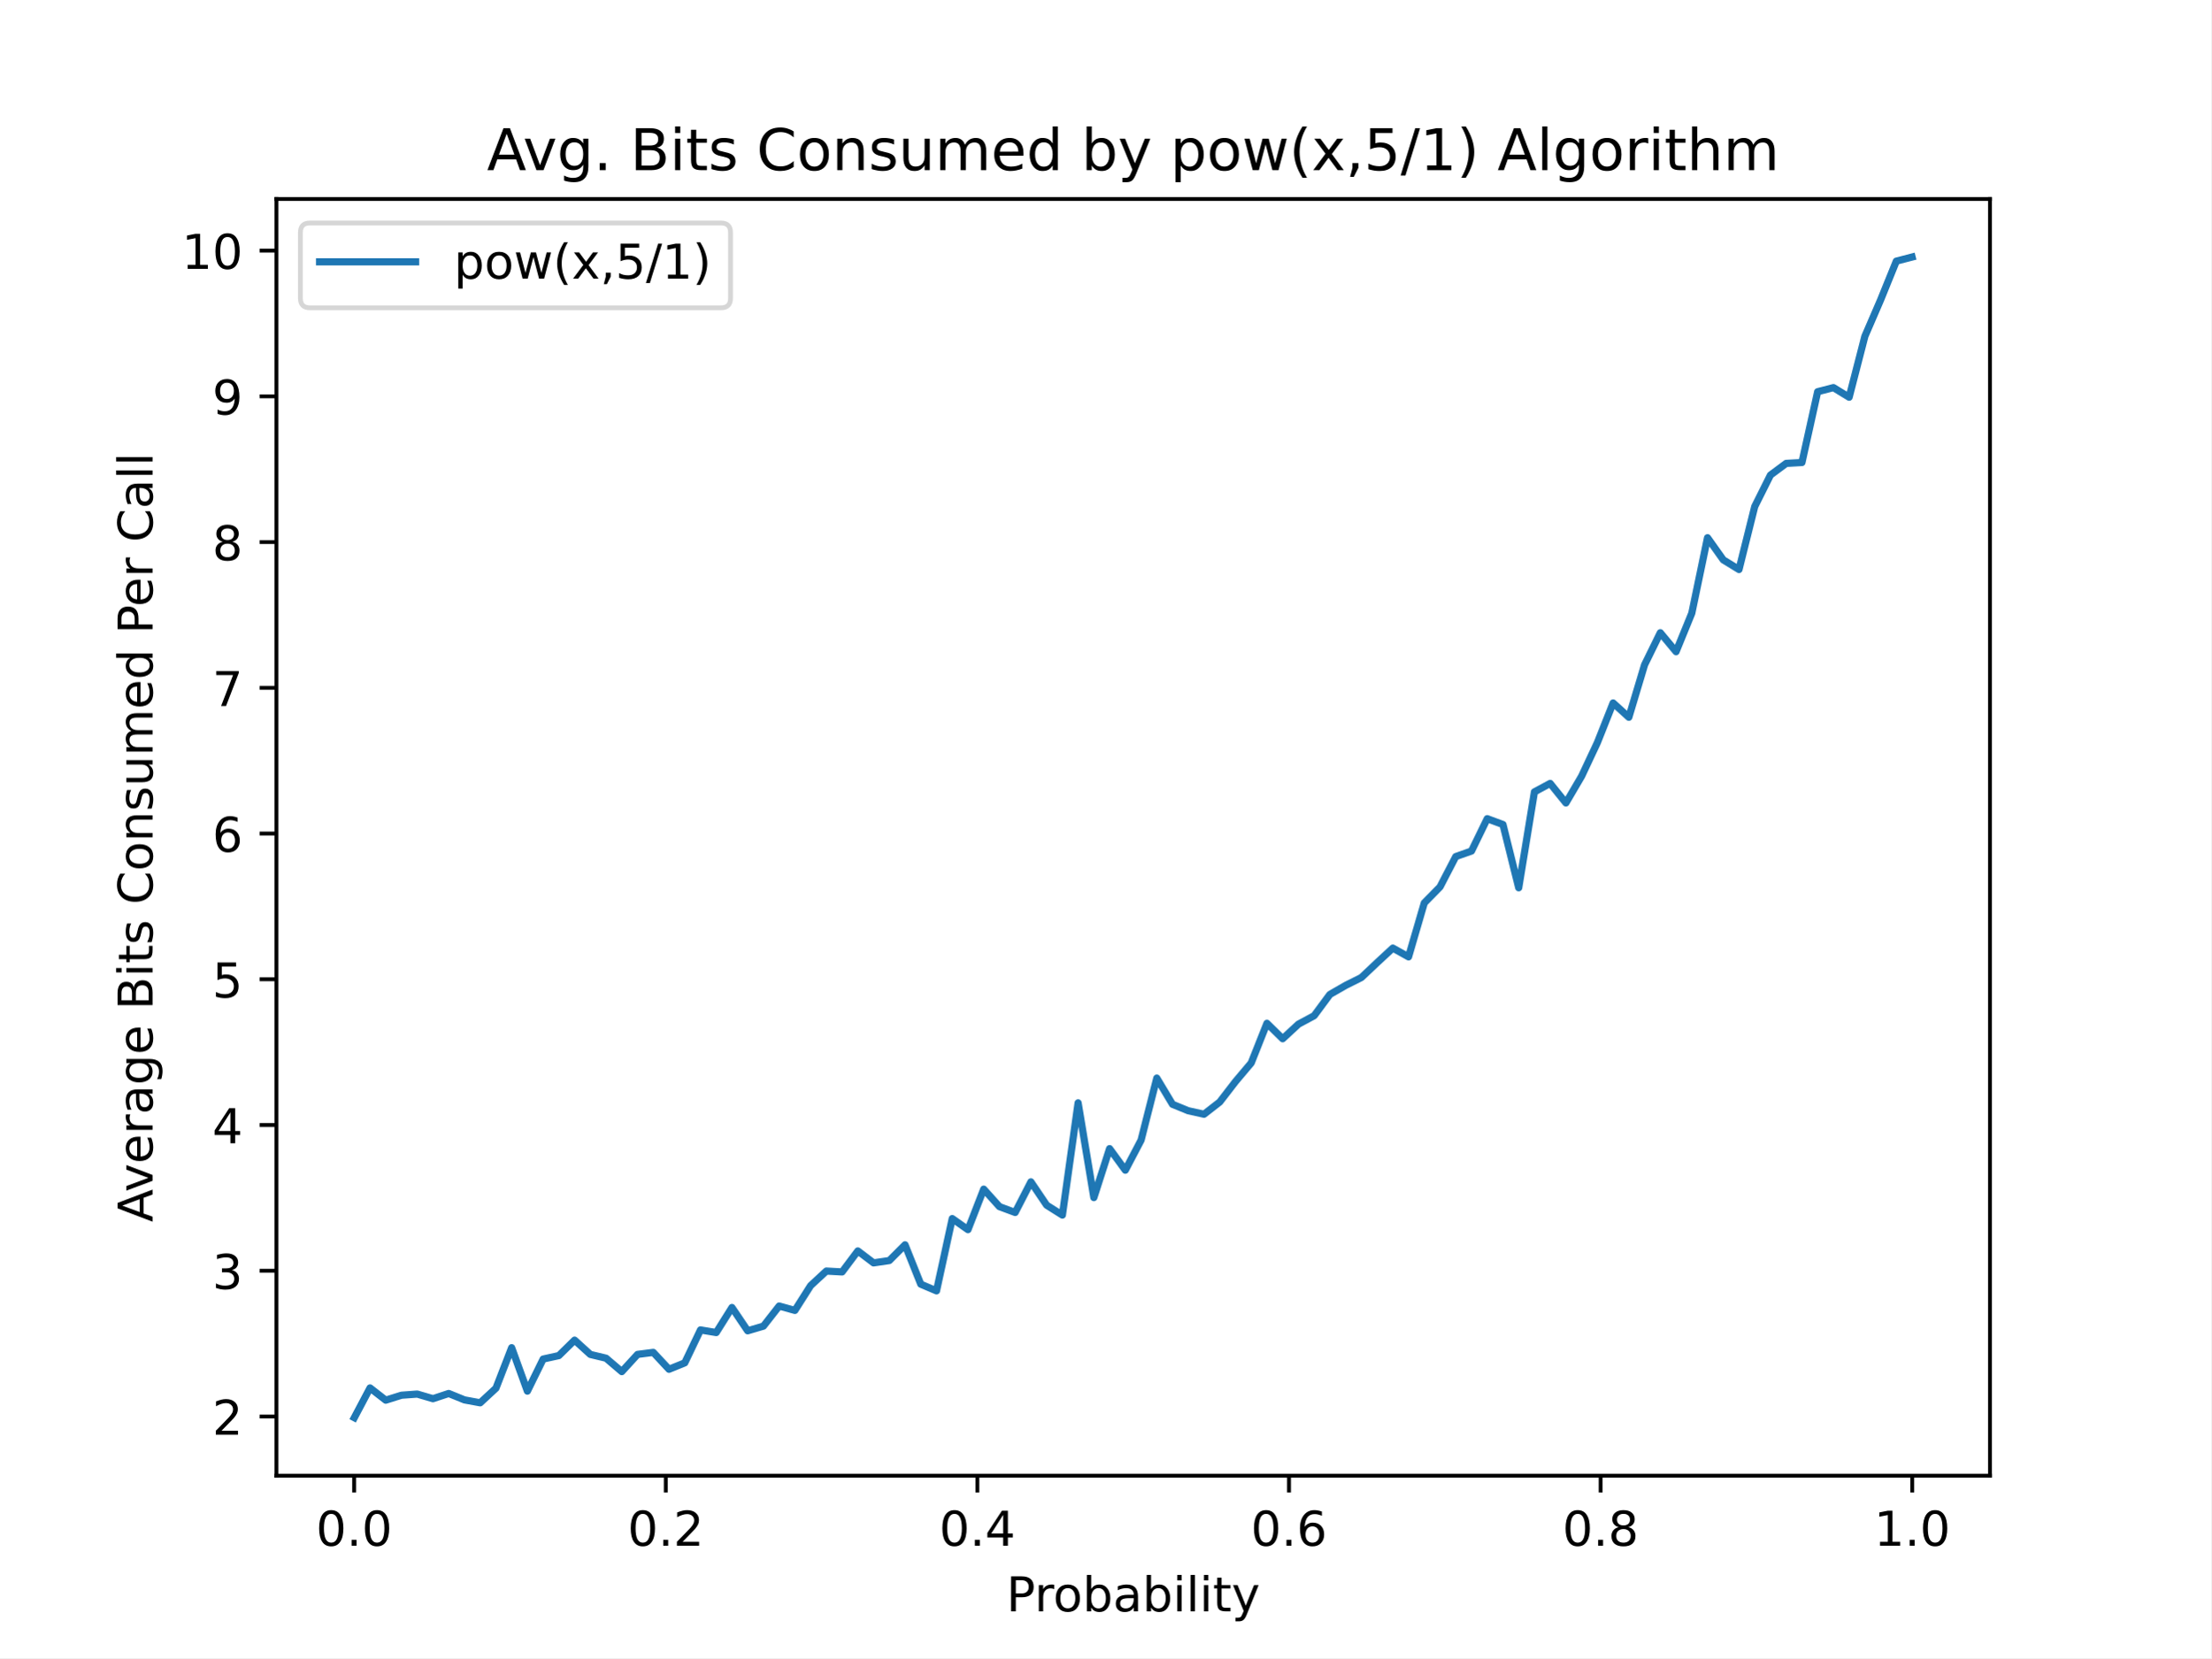
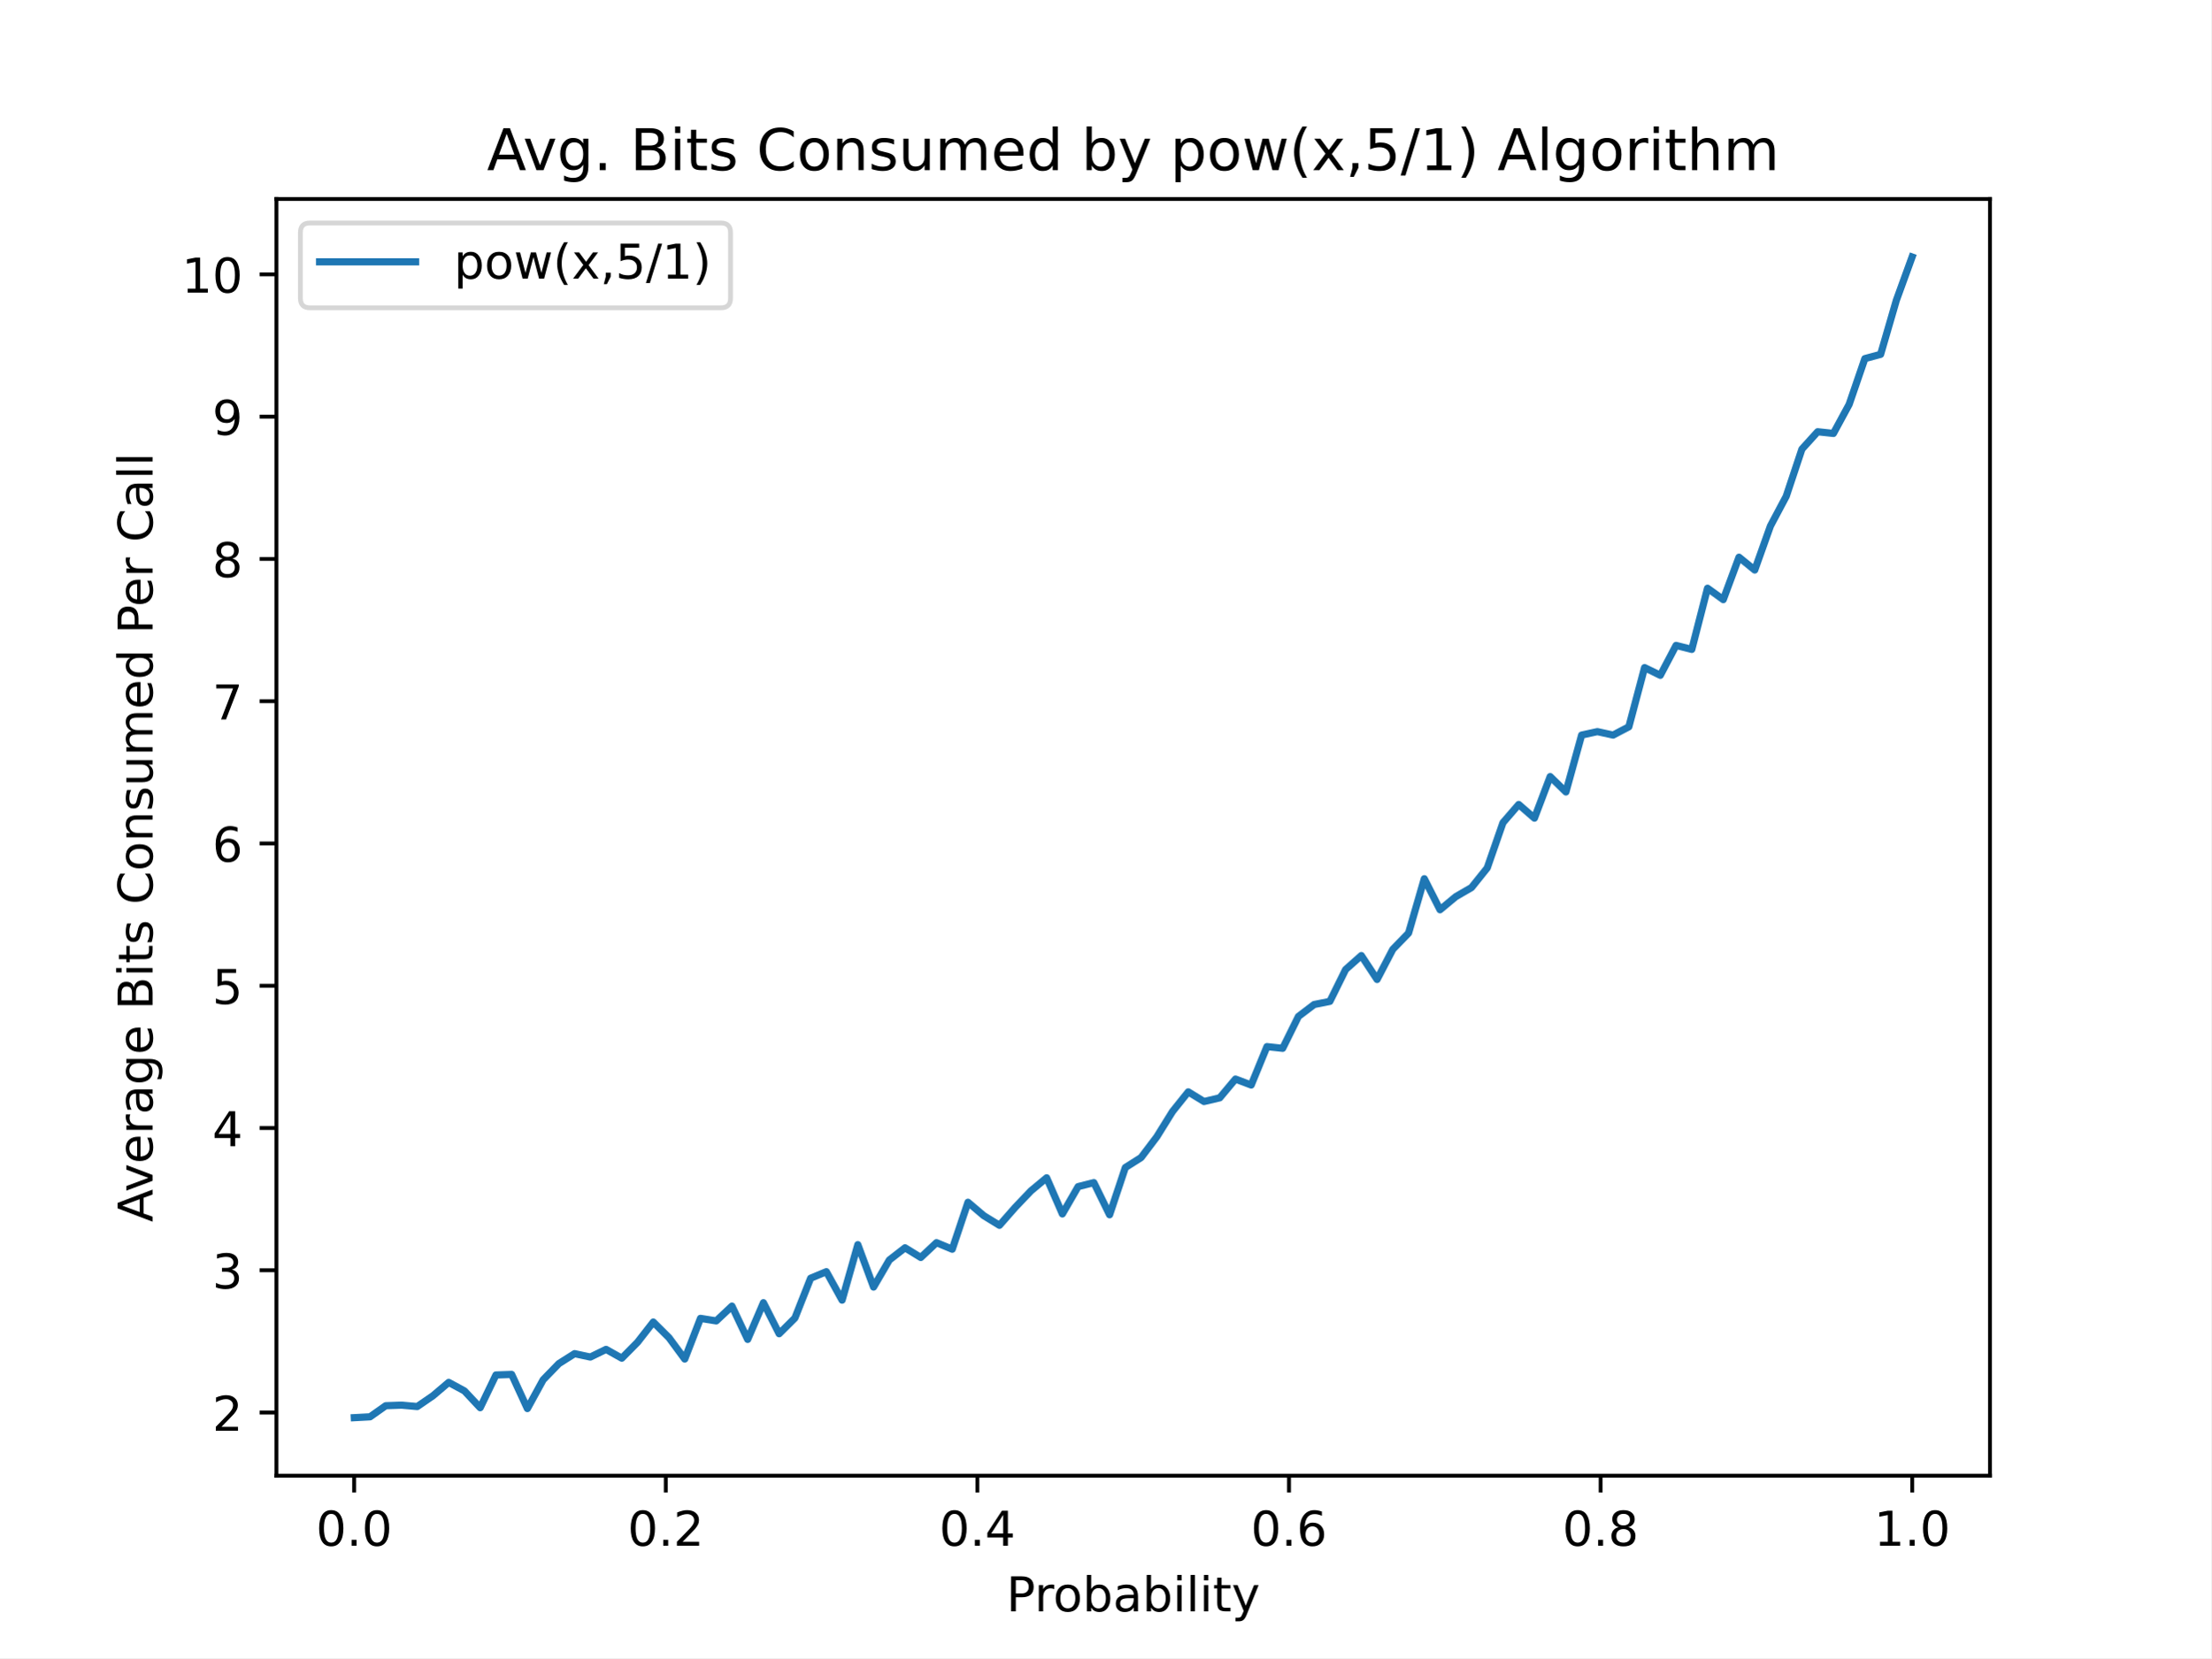
<svg xmlns="http://www.w3.org/2000/svg" xmlns:xlink="http://www.w3.org/1999/xlink" height="345.6pt" version="1.1" viewBox="0 0 460.8 345.6" width="460.8pt">
  <defs>
    <style type="text/css">
*{stroke-linecap:butt;stroke-linejoin:round;}
  </style>
  </defs>
  <g id="figure_1">
    <g id="patch_1">
      <path d="M 0 345.6  L 460.8 345.6  L 460.8 0  L 0 0  z " style="fill:#ffffff;" />
    </g>
    <g id="axes_1">
      <g id="patch_2">
        <path d="M 57.6 307.584  L 414.72 307.584  L 414.72 41.472  L 57.6 41.472  z " style="fill:#ffffff;" />
      </g>
      <g id="matplotlib.axis_1">
        <g id="xtick_1">
          <g id="line2d_1">
            <defs>
-               <path d="M 0 0  L 0 3.5  " id="m6f21e81ce8" style="stroke:#000000;stroke-width:0.8;" />
+               <path d="M 0 0  L 0 3.5  " id="m40105c841c" style="stroke:#000000;stroke-width:0.8;" />
            </defs>
            <g>
-               <use style="stroke:#000000;stroke-width:0.8;" x="73.8" xlink:href="#m6f21e81ce8" y="307.584" />
+               <use style="stroke:#000000;stroke-width:0.8;" x="73.8" xlink:href="#m40105c841c" y="307.584" />
            </g>
          </g>
          <g id="text_1">
            <text style="font-family:DejaVu Sans;font-size:10px;font-style:normal;font-weight:normal;text-anchor:middle;" transform="rotate(-0, 73.80026, 322.1824)" x="73.8" y="322.182">0.0</text>
          </g>
        </g>
        <g id="xtick_2">
          <g id="line2d_2">
            <g>
-               <use style="stroke:#000000;stroke-width:0.8;" x="138.744" xlink:href="#m6f21e81ce8" y="307.584" />
+               <use style="stroke:#000000;stroke-width:0.8;" x="138.744" xlink:href="#m40105c841c" y="307.584" />
            </g>
          </g>
          <g id="text_2">
            <text style="font-family:DejaVu Sans;font-size:10px;font-style:normal;font-weight:normal;text-anchor:middle;" transform="rotate(-0, 138.7442, 322.1824)" x="138.744" y="322.182">0.2</text>
          </g>
        </g>
        <g id="xtick_3">
          <g id="line2d_3">
            <g>
-               <use style="stroke:#000000;stroke-width:0.8;" x="203.688" xlink:href="#m6f21e81ce8" y="307.584" />
+               <use style="stroke:#000000;stroke-width:0.8;" x="203.688" xlink:href="#m40105c841c" y="307.584" />
            </g>
          </g>
          <g id="text_3">
            <text style="font-family:DejaVu Sans;font-size:10px;font-style:normal;font-weight:normal;text-anchor:middle;" transform="rotate(-0, 203.6881, 322.1824)" x="203.688" y="322.182">0.4</text>
          </g>
        </g>
        <g id="xtick_4">
          <g id="line2d_4">
            <g>
-               <use style="stroke:#000000;stroke-width:0.8;" x="268.632" xlink:href="#m6f21e81ce8" y="307.584" />
+               <use style="stroke:#000000;stroke-width:0.8;" x="268.632" xlink:href="#m40105c841c" y="307.584" />
            </g>
          </g>
          <g id="text_4">
            <text style="font-family:DejaVu Sans;font-size:10px;font-style:normal;font-weight:normal;text-anchor:middle;" transform="rotate(-0, 268.6319, 322.1824)" x="268.632" y="322.182">0.6</text>
          </g>
        </g>
        <g id="xtick_5">
          <g id="line2d_5">
            <g>
-               <use style="stroke:#000000;stroke-width:0.8;" x="333.576" xlink:href="#m6f21e81ce8" y="307.584" />
+               <use style="stroke:#000000;stroke-width:0.8;" x="333.576" xlink:href="#m40105c841c" y="307.584" />
            </g>
          </g>
          <g id="text_5">
            <text style="font-family:DejaVu Sans;font-size:10px;font-style:normal;font-weight:normal;text-anchor:middle;" transform="rotate(-0, 333.5758, 322.1824)" x="333.576" y="322.182">0.8</text>
          </g>
        </g>
        <g id="xtick_6">
          <g id="line2d_6">
            <g>
-               <use style="stroke:#000000;stroke-width:0.8;" x="398.52" xlink:href="#m6f21e81ce8" y="307.584" />
+               <use style="stroke:#000000;stroke-width:0.8;" x="398.52" xlink:href="#m40105c841c" y="307.584" />
            </g>
          </g>
          <g id="text_6">
            <text style="font-family:DejaVu Sans;font-size:10px;font-style:normal;font-weight:normal;text-anchor:middle;" transform="rotate(-0, 398.5197, 322.1824)" x="398.52" y="322.182">1.0</text>
          </g>
        </g>
        <g id="text_7">
          <text style="font-family:DejaVu Sans;font-size:10px;font-style:normal;font-weight:normal;text-anchor:middle;" transform="rotate(-0, 236.16, 335.8606)" x="236.16" y="335.861">Probability</text>
        </g>
      </g>
      <g id="matplotlib.axis_2">
        <g id="ytick_1">
          <g id="line2d_7">
            <defs>
-               <path d="M 0 0  L -3.5 0  " id="mcb11c2a0fa" style="stroke:#000000;stroke-width:0.8;" />
+               <path d="M 0 0  L -3.5 0  " id="m416ea5e08c" style="stroke:#000000;stroke-width:0.8;" />
            </defs>
            <g>
-               <use style="stroke:#000000;stroke-width:0.8;" x="57.6" xlink:href="#mcb11c2a0fa" y="295.245" />
+               <use style="stroke:#000000;stroke-width:0.8;" x="57.6" xlink:href="#m416ea5e08c" y="294.42" />
            </g>
          </g>
          <g id="text_8">
-             <text style="font-family:DejaVu Sans;font-size:10px;font-style:normal;font-weight:normal;text-anchor:end;" transform="rotate(-0, 50.6, 299.0442)" x="50.6" y="299.044">2</text>
+             <text style="font-family:DejaVu Sans;font-size:10px;font-style:normal;font-weight:normal;text-anchor:end;" transform="rotate(-0, 50.6, 298.2197)" x="50.6" y="298.22">2</text>
          </g>
        </g>
        <g id="ytick_2">
          <g id="line2d_8">
            <g>
-               <use style="stroke:#000000;stroke-width:0.8;" x="57.6" xlink:href="#mcb11c2a0fa" y="264.868" />
+               <use style="stroke:#000000;stroke-width:0.8;" x="57.6" xlink:href="#m416ea5e08c" y="264.766" />
            </g>
          </g>
          <g id="text_9">
-             <text style="font-family:DejaVu Sans;font-size:10px;font-style:normal;font-weight:normal;text-anchor:end;" transform="rotate(-0, 50.6, 268.6675)" x="50.6" y="268.668">3</text>
+             <text style="font-family:DejaVu Sans;font-size:10px;font-style:normal;font-weight:normal;text-anchor:end;" transform="rotate(-0, 50.6, 268.5653)" x="50.6" y="268.565">3</text>
          </g>
        </g>
        <g id="ytick_3">
          <g id="line2d_9">
            <g>
-               <use style="stroke:#000000;stroke-width:0.8;" x="57.6" xlink:href="#mcb11c2a0fa" y="234.492" />
+               <use style="stroke:#000000;stroke-width:0.8;" x="57.6" xlink:href="#m416ea5e08c" y="235.112" />
            </g>
          </g>
          <g id="text_10">
-             <text style="font-family:DejaVu Sans;font-size:10px;font-style:normal;font-weight:normal;text-anchor:end;" transform="rotate(-0, 50.6, 238.2908)" x="50.6" y="238.291">4</text>
+             <text style="font-family:DejaVu Sans;font-size:10px;font-style:normal;font-weight:normal;text-anchor:end;" transform="rotate(-0, 50.6, 238.911)" x="50.6" y="238.911">4</text>
          </g>
        </g>
        <g id="ytick_4">
          <g id="line2d_10">
            <g>
-               <use style="stroke:#000000;stroke-width:0.8;" x="57.6" xlink:href="#mcb11c2a0fa" y="204.115" />
+               <use style="stroke:#000000;stroke-width:0.8;" x="57.6" xlink:href="#m416ea5e08c" y="205.457" />
            </g>
          </g>
          <g id="text_11">
-             <text style="font-family:DejaVu Sans;font-size:10px;font-style:normal;font-weight:normal;text-anchor:end;" transform="rotate(-0, 50.6, 207.9141)" x="50.6" y="207.914">5</text>
+             <text style="font-family:DejaVu Sans;font-size:10px;font-style:normal;font-weight:normal;text-anchor:end;" transform="rotate(-0, 50.6, 209.2567)" x="50.6" y="209.257">5</text>
          </g>
        </g>
        <g id="ytick_5">
          <g id="line2d_11">
            <g>
-               <use style="stroke:#000000;stroke-width:0.8;" x="57.6" xlink:href="#mcb11c2a0fa" y="173.738" />
+               <use style="stroke:#000000;stroke-width:0.8;" x="57.6" xlink:href="#m416ea5e08c" y="175.803" />
            </g>
          </g>
          <g id="text_12">
-             <text style="font-family:DejaVu Sans;font-size:10px;font-style:normal;font-weight:normal;text-anchor:end;" transform="rotate(-0, 50.6, 177.5374)" x="50.6" y="177.537">6</text>
+             <text style="font-family:DejaVu Sans;font-size:10px;font-style:normal;font-weight:normal;text-anchor:end;" transform="rotate(-0, 50.6, 179.6024)" x="50.6" y="179.602">6</text>
          </g>
        </g>
        <g id="ytick_6">
          <g id="line2d_12">
            <g>
-               <use style="stroke:#000000;stroke-width:0.8;" x="57.6" xlink:href="#mcb11c2a0fa" y="143.362" />
+               <use style="stroke:#000000;stroke-width:0.8;" x="57.6" xlink:href="#m416ea5e08c" y="146.149" />
            </g>
          </g>
          <g id="text_13">
-             <text style="font-family:DejaVu Sans;font-size:10px;font-style:normal;font-weight:normal;text-anchor:end;" transform="rotate(-0, 50.6, 147.1607)" x="50.6" y="147.161">7</text>
+             <text style="font-family:DejaVu Sans;font-size:10px;font-style:normal;font-weight:normal;text-anchor:end;" transform="rotate(-0, 50.6, 149.948)" x="50.6" y="149.948">7</text>
          </g>
        </g>
        <g id="ytick_7">
          <g id="line2d_13">
            <g>
-               <use style="stroke:#000000;stroke-width:0.8;" x="57.6" xlink:href="#mcb11c2a0fa" y="112.985" />
+               <use style="stroke:#000000;stroke-width:0.8;" x="57.6" xlink:href="#m416ea5e08c" y="116.494" />
            </g>
          </g>
          <g id="text_14">
-             <text style="font-family:DejaVu Sans;font-size:10px;font-style:normal;font-weight:normal;text-anchor:end;" transform="rotate(-0, 50.6, 116.784)" x="50.6" y="116.784">8</text>
+             <text style="font-family:DejaVu Sans;font-size:10px;font-style:normal;font-weight:normal;text-anchor:end;" transform="rotate(-0, 50.6, 120.2937)" x="50.6" y="120.294">8</text>
          </g>
        </g>
        <g id="ytick_8">
          <g id="line2d_14">
            <g>
-               <use style="stroke:#000000;stroke-width:0.8;" x="57.6" xlink:href="#mcb11c2a0fa" y="82.608" />
+               <use style="stroke:#000000;stroke-width:0.8;" x="57.6" xlink:href="#m416ea5e08c" y="86.84" />
            </g>
          </g>
          <g id="text_15">
-             <text style="font-family:DejaVu Sans;font-size:10px;font-style:normal;font-weight:normal;text-anchor:end;" transform="rotate(-0, 50.6, 86.40734)" x="50.6" y="86.407">9</text>
+             <text style="font-family:DejaVu Sans;font-size:10px;font-style:normal;font-weight:normal;text-anchor:end;" transform="rotate(-0, 50.6, 90.63937)" x="50.6" y="90.639">9</text>
          </g>
        </g>
        <g id="ytick_9">
          <g id="line2d_15">
            <g>
-               <use style="stroke:#000000;stroke-width:0.8;" x="57.6" xlink:href="#mcb11c2a0fa" y="52.231" />
+               <use style="stroke:#000000;stroke-width:0.8;" x="57.6" xlink:href="#m416ea5e08c" y="57.186" />
            </g>
          </g>
          <g id="text_16">
-             <text style="font-family:DejaVu Sans;font-size:10px;font-style:normal;font-weight:normal;text-anchor:end;" transform="rotate(-0, 50.6, 56.03064)" x="50.6" y="56.031">10</text>
+             <text style="font-family:DejaVu Sans;font-size:10px;font-style:normal;font-weight:normal;text-anchor:end;" transform="rotate(-0, 50.6, 60.98505)" x="50.6" y="60.985">10</text>
          </g>
        </g>
        <g id="text_17">
          <text style="font-family:DejaVu Sans;font-size:10px;font-style:normal;font-weight:normal;text-anchor:middle;" transform="rotate(-90, 31.79531, 174.528)" x="31.795" y="174.528">Average Bits Consumed Per Call</text>
        </g>
      </g>
      <g id="line2d_16">
-         <path clip-path="url(#p0dbf042f3e)" d="M 73.833 295.488  L 77.112 289.291  L 80.391 291.843  L 83.671 290.81  L 86.95 290.567  L 90.229 291.539  L 93.509 290.445  L 96.788 291.782  L 100.067 292.39  L 103.347 289.352  L 106.626 280.907  L 109.905 289.959  L 113.185 283.277  L 116.464 282.548  L 119.743 279.328  L 123.023 282.305  L 126.302 283.094  L 129.581 285.889  L 132.861 282.305  L 136.14 281.879  L 139.42 285.403  L 142.699 284.066  L 145.978 277.201  L 149.258 277.748  L 152.537 272.523  L 155.816 277.383  L 159.096 276.411  L 162.375 272.219  L 165.654 273.131  L 168.934 267.967  L 172.213 264.929  L 175.492 265.111  L 178.772 260.737  L 182.051 263.228  L 185.33 262.742  L 188.61 259.461  L 191.889 267.663  L 195.168 269.06  L 198.448 253.993  L 201.727 256.302  L 205.006 247.857  L 208.286 251.503  L 211.565 252.718  L 214.844 246.339  L 218.124 251.199  L 221.403 253.264  L 224.682 229.874  L 227.962 249.619  L 231.241 239.413  L 234.52 243.908  L 237.8 237.651  L 241.079 224.71  L 244.358 230.178  L 247.638 231.515  L 250.917 232.244  L 254.196 229.692  L 257.476 225.439  L 260.755 221.551  L 264.034 213.289  L 267.314 216.509  L 270.593 213.471  L 273.872 211.709  L 277.152 207.274  L 280.431 205.391  L 283.71 203.75  L 286.99 200.652  L 290.269 197.614  L 293.548 199.437  L 296.828 188.198  L 300.107 184.856  L 303.386 178.538  L 306.666 177.383  L 309.945 170.64  L 313.224 171.855  L 316.504 185.038  L 319.783 165.05  L 323.062 163.289  L 326.342 167.359  L 329.621 161.77  L 332.9 154.783  L 336.18 146.521  L 339.459 149.498  L 342.739 138.562  L 346.018 131.879  L 349.297 135.828  L 352.577 127.809  L 355.856 112.074  L 359.135 116.691  L 362.415 118.696  L 365.694 105.573  L 368.973 99.012  L 372.253 96.581  L 375.532 96.399  L 378.811 81.636  L 382.091 80.786  L 385.37 82.79  L 388.649 70.093  L 391.929 62.499  L 395.208 54.419  L 398.487 53.568  " style="fill:none;stroke:#1f77b4;stroke-linecap:square;stroke-width:1.5;" />
+         <path clip-path="url(#p6c5248cd86)" d="M 73.833 295.488  L 77.112 295.31  L 80.391 292.997  L 83.671 292.878  L 86.95 293.175  L 90.229 290.921  L 93.509 288.134  L 96.788 289.913  L 100.067 293.412  L 103.347 286.592  L 106.626 286.473  L 109.905 293.59  L 113.185 287.6  L 116.464 284.219  L 119.743 282.144  L 123.023 282.855  L 126.302 281.254  L 129.581 283.092  L 132.861 279.771  L 136.14 275.56  L 139.42 278.822  L 142.699 283.27  L 145.978 274.789  L 149.258 275.323  L 152.537 272.239  L 155.816 279.178  L 159.096 271.527  L 162.375 277.992  L 165.654 274.73  L 168.934 266.427  L 172.213 265.063  L 175.492 270.994  L 178.772 259.428  L 182.051 268.265  L 185.33 262.631  L 188.61 260.081  L 191.889 262.097  L 195.168 259.013  L 198.448 260.377  L 201.727 250.591  L 205.006 253.379  L 208.286 255.395  L 211.565 251.659  L 214.844 248.219  L 218.124 245.491  L 221.403 253.023  L 224.682 247.329  L 227.962 246.499  L 231.241 253.201  L 234.52 243.356  L 237.8 241.28  L 241.079 236.95  L 244.358 231.672  L 247.638 227.58  L 250.917 229.596  L 254.196 228.825  L 257.476 224.911  L 260.755 226.156  L 264.034 218.15  L 267.314 218.505  L 270.593 211.863  L 273.872 209.372  L 277.152 208.719  L 280.431 202.077  L 283.71 199.171  L 286.99 204.153  L 290.269 197.866  L 293.548 194.485  L 296.828 183.157  L 300.107 189.622  L 303.386 186.894  L 306.666 184.996  L 309.945 180.904  L 313.224 171.474  L 316.504 167.678  L 319.783 170.525  L 323.062 161.866  L 326.342 165.068  L 329.621 153.207  L 332.9 152.495  L 336.18 153.207  L 339.459 151.487  L 342.739 139.15  L 346.018 140.752  L 349.297 134.524  L 352.577 135.355  L 355.856 122.603  L 359.135 124.976  L 362.415 116.139  L 365.694 118.808  L 368.973 109.615  L 372.253 103.447  L 375.532 93.601  L 378.811 89.984  L 382.091 90.339  L 385.37 84.29  L 388.649 74.741  L 391.929 73.852  L 395.208 62.583  L 398.487 53.568  " style="fill:none;stroke:#1f77b4;stroke-linecap:square;stroke-width:1.5;" />
      </g>
      <g id="patch_3">
        <path d="M 57.6 307.584  L 57.6 41.472  " style="fill:none;stroke:#000000;stroke-linecap:square;stroke-linejoin:miter;stroke-width:0.8;" />
      </g>
      <g id="patch_4">
        <path d="M 414.72 307.584  L 414.72 41.472  " style="fill:none;stroke:#000000;stroke-linecap:square;stroke-linejoin:miter;stroke-width:0.8;" />
      </g>
      <g id="patch_5">
        <path d="M 57.6 307.584  L 414.72 307.584  " style="fill:none;stroke:#000000;stroke-linecap:square;stroke-linejoin:miter;stroke-width:0.8;" />
      </g>
      <g id="patch_6">
        <path d="M 57.6 41.472  L 414.72 41.472  " style="fill:none;stroke:#000000;stroke-linecap:square;stroke-linejoin:miter;stroke-width:0.8;" />
      </g>
      <g id="text_18">
        <text style="font-family:DejaVu Sans;font-size:12px;font-style:normal;font-weight:normal;text-anchor:middle;" transform="rotate(-0, 236.16, 35.472)" x="236.16" y="35.472">Avg. Bits Consumed by pow(x,5/1) Algorithm</text>
      </g>
      <g id="legend_1">
        <g id="patch_7">
          <path d="M 64.6 64.15  L 150.239 64.15  Q 152.239 64.15 152.239 62.15  L 152.239 48.472  Q 152.239 46.472 150.239 46.472  L 64.6 46.472  Q 62.6 46.472 62.6 48.472  L 62.6 62.15  Q 62.6 64.15 64.6 64.15  z " style="fill:#ffffff;opacity:0.8;stroke:#cccccc;stroke-linejoin:miter;" />
        </g>
        <g id="line2d_17">
          <path d="M 66.6 54.57  L 86.6 54.57  " style="fill:none;stroke:#1f77b4;stroke-linecap:square;stroke-width:1.5;" />
        </g>
        <g id="line2d_18" />
        <g id="text_19">
          <text style="font-family:DejaVu Sans;font-size:10px;font-style:normal;font-weight:normal;text-anchor:start;" transform="rotate(-0, 94.6, 58.07044)" x="94.6" y="58.07">pow(x,5/1)</text>
        </g>
      </g>
    </g>
  </g>
  <defs>
-     <clipPath id="p0dbf042f3e">
+     <clipPath id="p6c5248cd86">
      <rect height="266.112" width="357.12" x="57.6" y="41.472" />
    </clipPath>
  </defs>
</svg>
